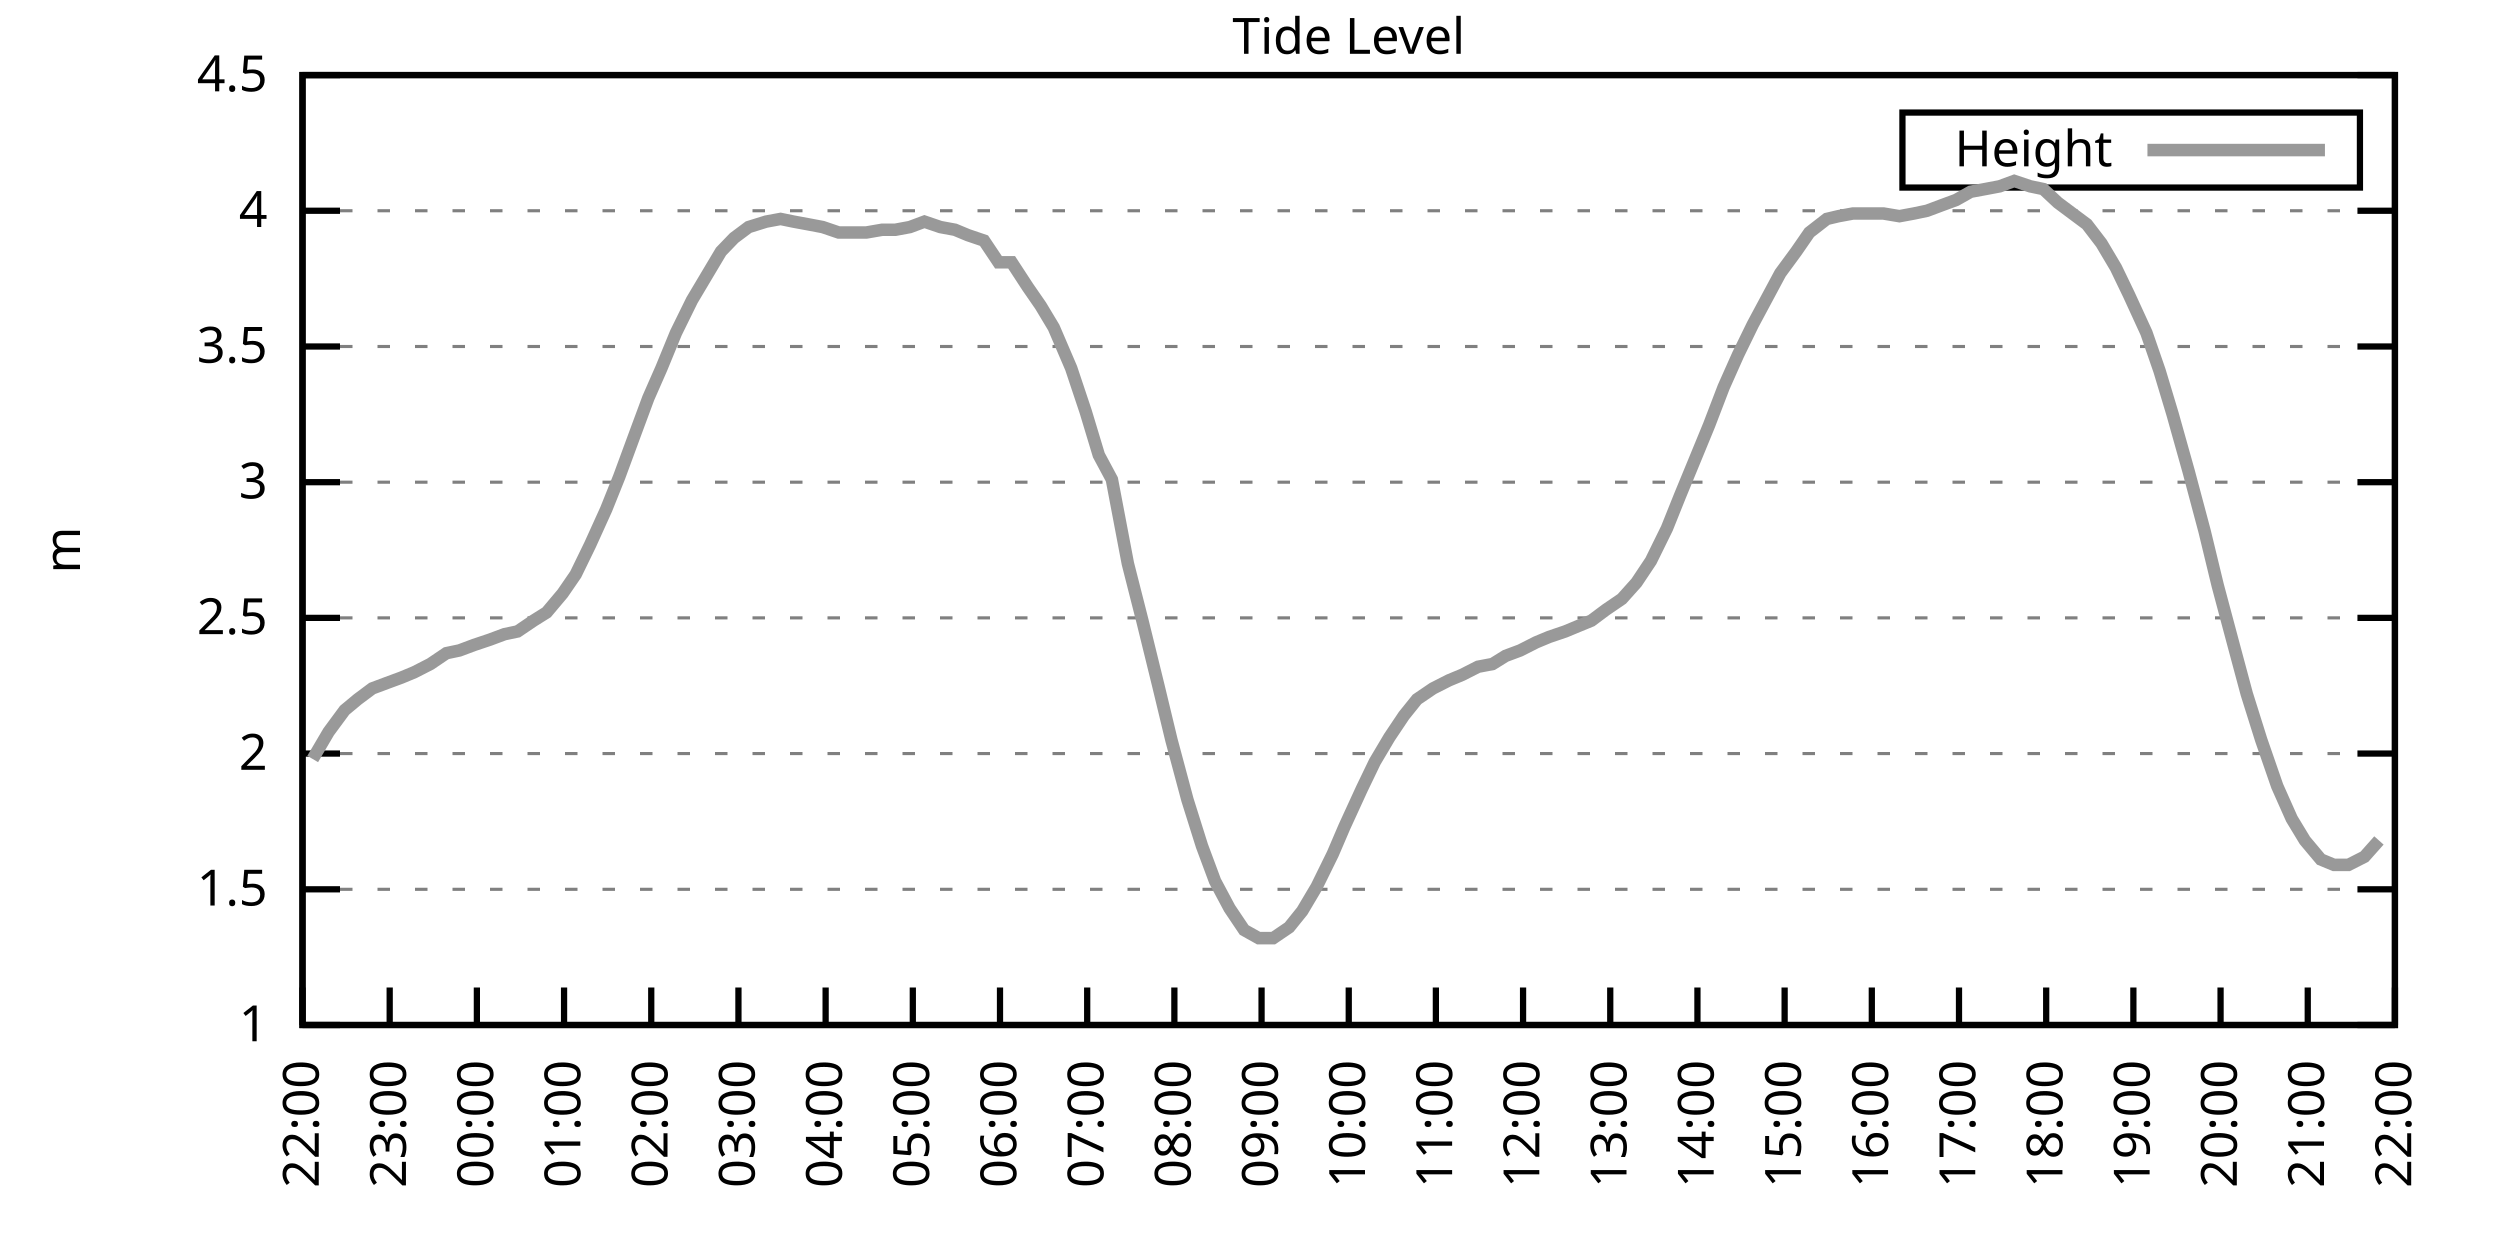
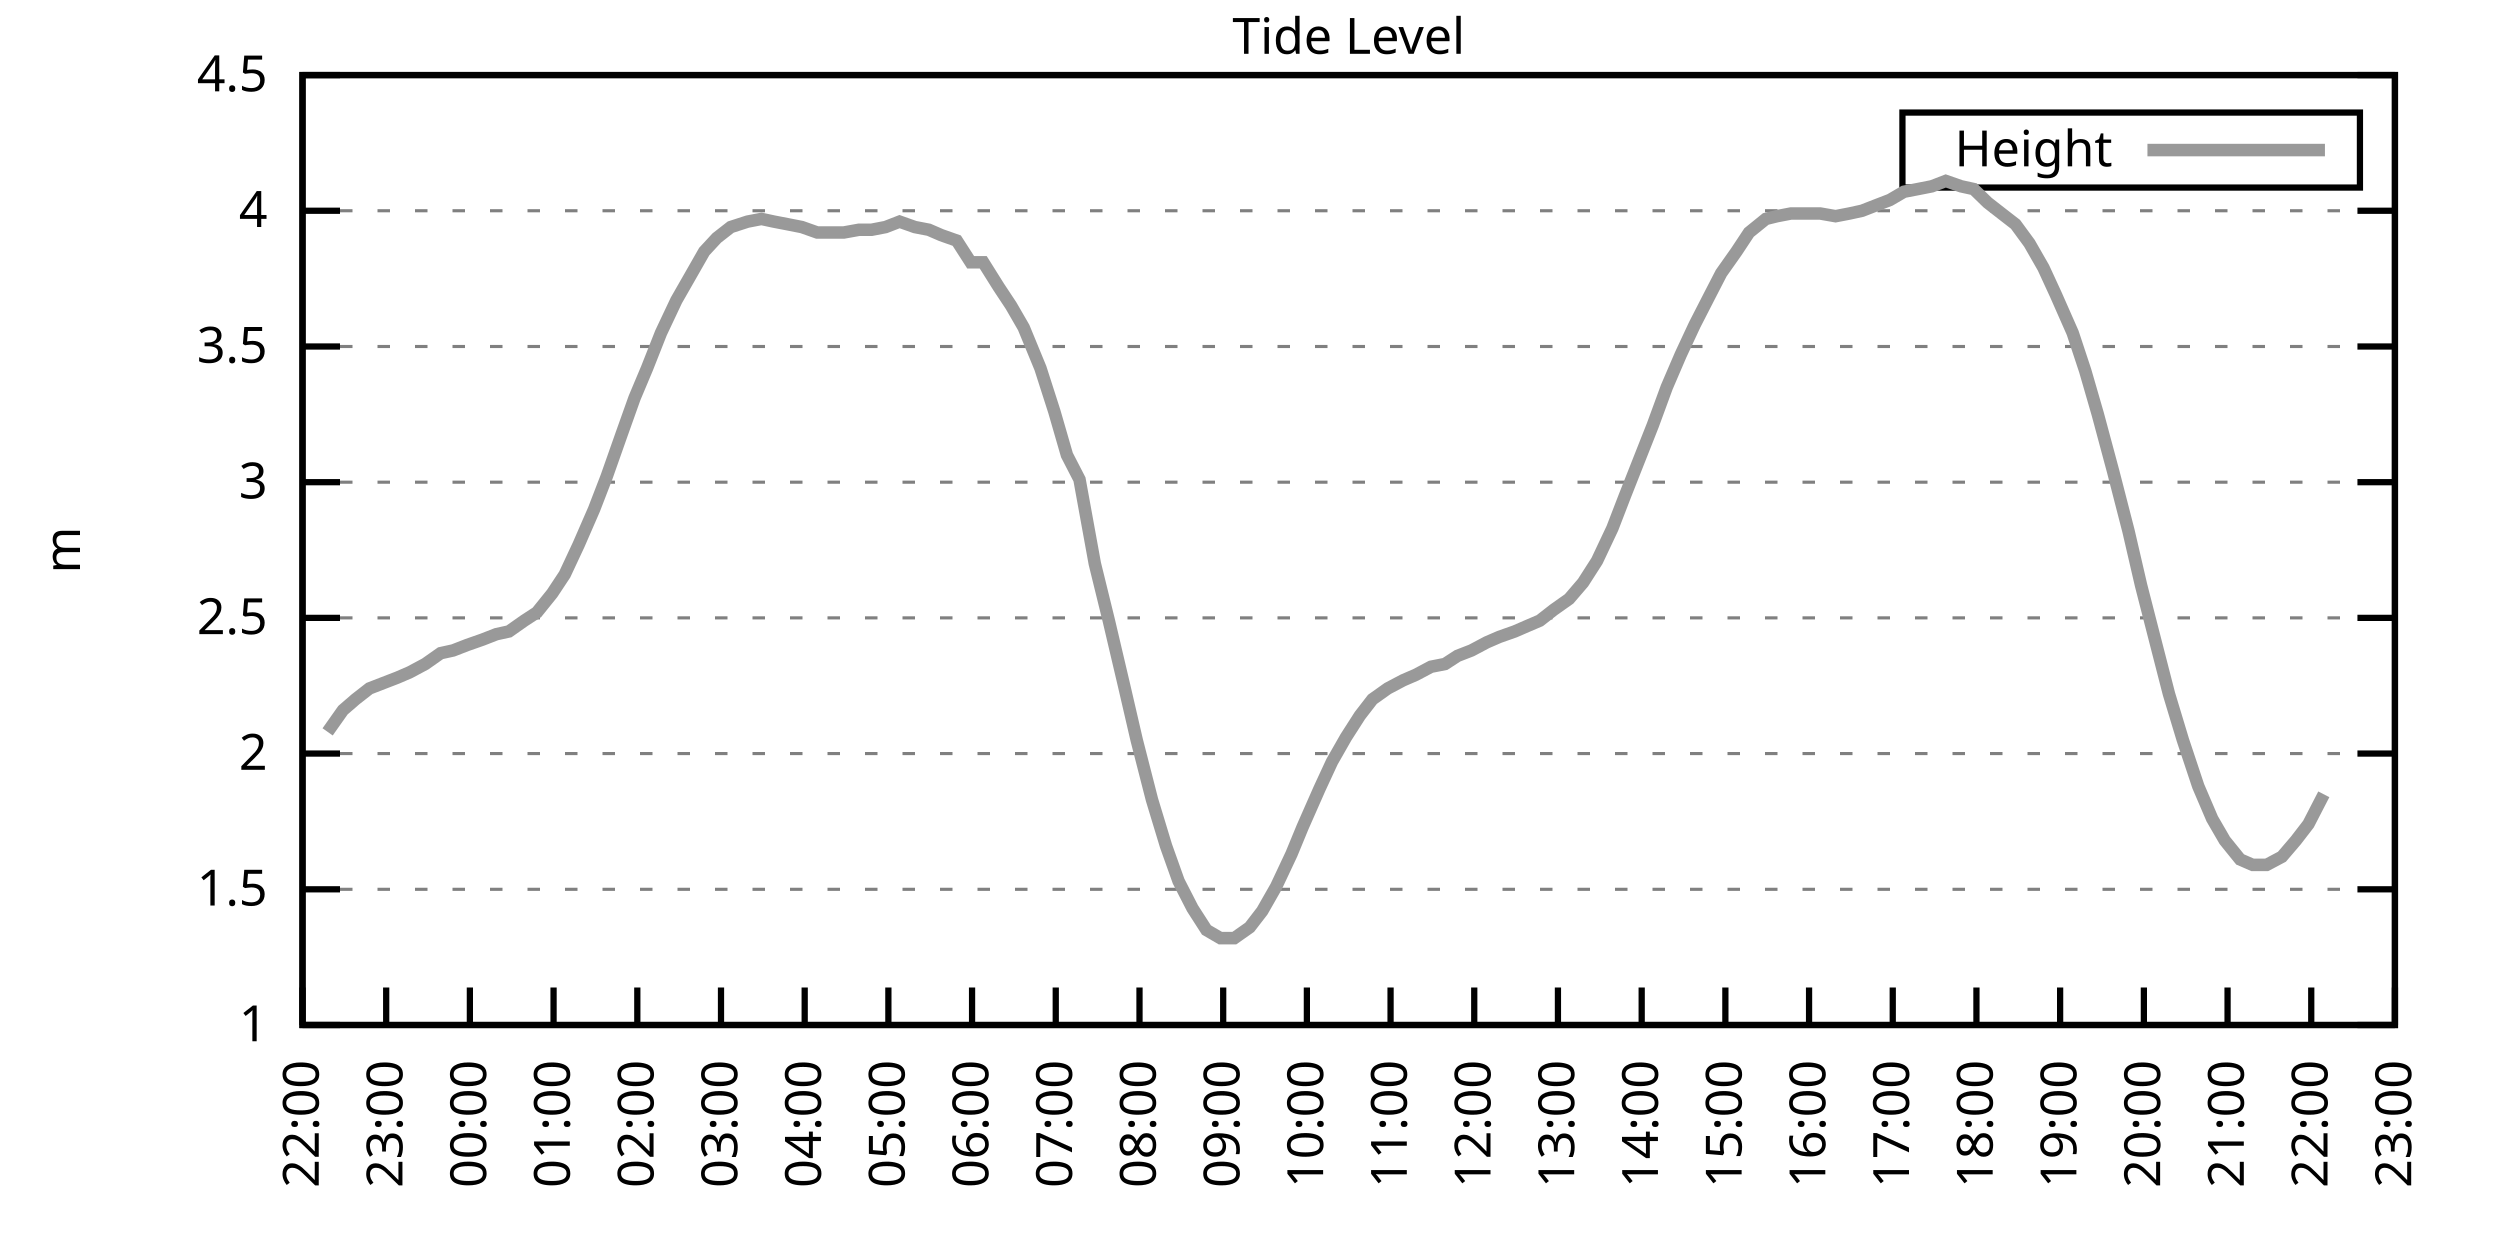
<svg xmlns="http://www.w3.org/2000/svg" xmlns:xlink="http://www.w3.org/1999/xlink" width="400" height="200" viewBox="0 0 400 200">
  <g id="gnuplot_canvas">
    <rect x="0" y="0" width="400" height="200" fill="none" />
    <defs>
      <circle id="gpDot" r="0.5" stroke-width="0.5" stroke="currentColor" />
      <path id="gpPt0" stroke-width="0.333" stroke="currentColor" d="M-1,0 h2 M0,-1 v2" />
      <path id="gpPt1" stroke-width="0.333" stroke="currentColor" d="M-1,-1 L1,1 M1,-1 L-1,1" />
      <path id="gpPt2" stroke-width="0.333" stroke="currentColor" d="M-1,0 L1,0 M0,-1 L0,1 M-1,-1 L1,1 M-1,1 L1,-1" />
      <rect id="gpPt3" stroke-width="0.333" stroke="currentColor" x="-1" y="-1" width="2" height="2" />
      <rect id="gpPt4" stroke-width="0.333" stroke="currentColor" fill="currentColor" x="-1" y="-1" width="2" height="2" />
      <circle id="gpPt5" stroke-width="0.333" stroke="currentColor" cx="0" cy="0" r="1" />
      <use xlink:href="#gpPt5" id="gpPt6" fill="currentColor" stroke="none" />
      <path id="gpPt7" stroke-width="0.333" stroke="currentColor" d="M0,-1.33 L-1.33,0.67 L1.33,0.67 z" />
      <use xlink:href="#gpPt7" id="gpPt8" fill="currentColor" stroke="none" />
      <use xlink:href="#gpPt7" id="gpPt9" stroke="currentColor" transform="rotate(180)" />
      <use xlink:href="#gpPt9" id="gpPt10" fill="currentColor" stroke="none" />
      <use xlink:href="#gpPt3" id="gpPt11" stroke="currentColor" transform="rotate(45)" />
      <use xlink:href="#gpPt11" id="gpPt12" fill="currentColor" stroke="none" />
      <path id="gpPt13" stroke-width="0.333" stroke="currentColor" d="M0,1.330 L1.265,0.411 L0.782,-1.067 L-0.782,-1.076 L-1.265,0.411 z" />
      <use xlink:href="#gpPt13" id="gpPt14" fill="currentColor" stroke="none" />
      <filter id="textbox" filterUnits="objectBoundingBox" x="0" y="0" height="1" width="1">
        <feFlood flood-color="white" flood-opacity="1" result="bgnd" />
        <feComposite in="SourceGraphic" in2="bgnd" operator="atop" />
      </filter>
      <filter id="greybox" filterUnits="objectBoundingBox" x="0" y="0" height="1" width="1">
        <feFlood flood-color="lightgrey" flood-opacity="1" result="grey" />
        <feComposite in="SourceGraphic" in2="grey" operator="atop" />
      </filter>
    </defs>
    <g fill="none" color="white" stroke="currentColor" stroke-width="1.00" stroke-linecap="butt" stroke-linejoin="miter">
</g>
    <g fill="none" color="black" stroke="currentColor" stroke-width="1.00" stroke-linecap="butt" stroke-linejoin="miter">
      <g stroke="none" shape-rendering="crispEdges">
        <polygon fill="rgb(255, 255, 255)" points="48.40,164.00 383.18,164.00 383.18,12.02 48.40,12.02 " />
      </g>
    </g>
    <g fill="none" color="black" stroke="currentColor" stroke-width="1.00" stroke-linecap="butt" stroke-linejoin="miter">
</g>
    <g fill="none" color="black" stroke="black" stroke-width="0.50" stroke-linecap="butt" stroke-linejoin="miter">
</g>
    <g fill="none" color="gray" stroke="currentColor" stroke-width="0.50" stroke-linecap="butt" stroke-linejoin="miter">
      <path stroke="gray" stroke-dasharray="2,4" class="gridline" d="M48.40,164.00 L383.19,164.00  " />
    </g>
    <g fill="none" color="gray" stroke="gray" stroke-width="1.00" stroke-linecap="butt" stroke-linejoin="miter">
</g>
    <g fill="none" color="black" stroke="currentColor" stroke-width="1.00" stroke-linecap="butt" stroke-linejoin="miter">
      <path stroke="black" d="M48.40,164.00 L54.40,164.00 M383.19,164.00 L377.19,164.00  " />
      <g transform="translate(42.80,166.60)" stroke="none" fill="black" font-family="Sans" font-size="8.00" text-anchor="end">
        <text>
          <tspan font-family="Sans"> 1</tspan>
        </text>
      </g>
    </g>
    <g fill="none" color="black" stroke="currentColor" stroke-width="1.00" stroke-linecap="butt" stroke-linejoin="miter">
</g>
    <g fill="none" color="black" stroke="black" stroke-width="0.50" stroke-linecap="butt" stroke-linejoin="miter">
</g>
    <g fill="none" color="gray" stroke="currentColor" stroke-width="0.50" stroke-linecap="butt" stroke-linejoin="miter">
      <path stroke="gray" stroke-dasharray="2,4" class="gridline" d="M48.40,142.29 L383.19,142.29  " />
    </g>
    <g fill="none" color="gray" stroke="gray" stroke-width="1.00" stroke-linecap="butt" stroke-linejoin="miter">
</g>
    <g fill="none" color="black" stroke="currentColor" stroke-width="1.00" stroke-linecap="butt" stroke-linejoin="miter">
      <path stroke="black" d="M48.40,142.29 L54.40,142.29 M383.19,142.29 L377.19,142.29  " />
      <g transform="translate(42.80,144.89)" stroke="none" fill="black" font-family="Sans" font-size="8.00" text-anchor="end">
        <text>
          <tspan font-family="Sans"> 1.5</tspan>
        </text>
      </g>
    </g>
    <g fill="none" color="black" stroke="currentColor" stroke-width="1.00" stroke-linecap="butt" stroke-linejoin="miter">
</g>
    <g fill="none" color="black" stroke="black" stroke-width="0.50" stroke-linecap="butt" stroke-linejoin="miter">
</g>
    <g fill="none" color="gray" stroke="currentColor" stroke-width="0.50" stroke-linecap="butt" stroke-linejoin="miter">
      <path stroke="gray" stroke-dasharray="2,4" class="gridline" d="M48.40,120.57 L383.19,120.57  " />
    </g>
    <g fill="none" color="gray" stroke="gray" stroke-width="1.00" stroke-linecap="butt" stroke-linejoin="miter">
</g>
    <g fill="none" color="black" stroke="currentColor" stroke-width="1.00" stroke-linecap="butt" stroke-linejoin="miter">
      <path stroke="black" d="M48.40,120.57 L54.40,120.57 M383.19,120.57 L377.19,120.57  " />
      <g transform="translate(42.80,123.17)" stroke="none" fill="black" font-family="Sans" font-size="8.00" text-anchor="end">
        <text>
          <tspan font-family="Sans"> 2</tspan>
        </text>
      </g>
    </g>
    <g fill="none" color="black" stroke="currentColor" stroke-width="1.00" stroke-linecap="butt" stroke-linejoin="miter">
</g>
    <g fill="none" color="black" stroke="black" stroke-width="0.50" stroke-linecap="butt" stroke-linejoin="miter">
</g>
    <g fill="none" color="gray" stroke="currentColor" stroke-width="0.50" stroke-linecap="butt" stroke-linejoin="miter">
      <path stroke="gray" stroke-dasharray="2,4" class="gridline" d="M48.40,98.86 L383.19,98.86  " />
    </g>
    <g fill="none" color="gray" stroke="gray" stroke-width="1.00" stroke-linecap="butt" stroke-linejoin="miter">
</g>
    <g fill="none" color="black" stroke="currentColor" stroke-width="1.00" stroke-linecap="butt" stroke-linejoin="miter">
      <path stroke="black" d="M48.40,98.86 L54.40,98.86 M383.19,98.86 L377.19,98.86  " />
      <g transform="translate(42.80,101.46)" stroke="none" fill="black" font-family="Sans" font-size="8.00" text-anchor="end">
        <text>
          <tspan font-family="Sans"> 2.5</tspan>
        </text>
      </g>
    </g>
    <g fill="none" color="black" stroke="currentColor" stroke-width="1.00" stroke-linecap="butt" stroke-linejoin="miter">
</g>
    <g fill="none" color="black" stroke="black" stroke-width="0.50" stroke-linecap="butt" stroke-linejoin="miter">
</g>
    <g fill="none" color="gray" stroke="currentColor" stroke-width="0.50" stroke-linecap="butt" stroke-linejoin="miter">
      <path stroke="gray" stroke-dasharray="2,4" class="gridline" d="M48.40,77.15 L383.19,77.15  " />
    </g>
    <g fill="none" color="gray" stroke="gray" stroke-width="1.00" stroke-linecap="butt" stroke-linejoin="miter">
</g>
    <g fill="none" color="black" stroke="currentColor" stroke-width="1.00" stroke-linecap="butt" stroke-linejoin="miter">
      <path stroke="black" d="M48.40,77.15 L54.40,77.15 M383.19,77.15 L377.19,77.15  " />
      <g transform="translate(42.80,79.75)" stroke="none" fill="black" font-family="Sans" font-size="8.00" text-anchor="end">
        <text>
          <tspan font-family="Sans"> 3</tspan>
        </text>
      </g>
    </g>
    <g fill="none" color="black" stroke="currentColor" stroke-width="1.00" stroke-linecap="butt" stroke-linejoin="miter">
</g>
    <g fill="none" color="black" stroke="black" stroke-width="0.50" stroke-linecap="butt" stroke-linejoin="miter">
</g>
    <g fill="none" color="gray" stroke="currentColor" stroke-width="0.50" stroke-linecap="butt" stroke-linejoin="miter">
      <path stroke="gray" stroke-dasharray="2,4" class="gridline" d="M48.40,55.44 L383.19,55.44  " />
    </g>
    <g fill="none" color="gray" stroke="gray" stroke-width="1.00" stroke-linecap="butt" stroke-linejoin="miter">
</g>
    <g fill="none" color="black" stroke="currentColor" stroke-width="1.00" stroke-linecap="butt" stroke-linejoin="miter">
      <path stroke="black" d="M48.40,55.44 L54.40,55.44 M383.19,55.44 L377.19,55.44  " />
      <g transform="translate(42.80,58.04)" stroke="none" fill="black" font-family="Sans" font-size="8.00" text-anchor="end">
        <text>
          <tspan font-family="Sans"> 3.5</tspan>
        </text>
      </g>
    </g>
    <g fill="none" color="black" stroke="currentColor" stroke-width="1.00" stroke-linecap="butt" stroke-linejoin="miter">
</g>
    <g fill="none" color="black" stroke="black" stroke-width="0.50" stroke-linecap="butt" stroke-linejoin="miter">
</g>
    <g fill="none" color="gray" stroke="currentColor" stroke-width="0.50" stroke-linecap="butt" stroke-linejoin="miter">
      <path stroke="gray" stroke-dasharray="2,4" class="gridline" d="M48.40,33.72 L383.19,33.72  " />
    </g>
    <g fill="none" color="gray" stroke="gray" stroke-width="1.00" stroke-linecap="butt" stroke-linejoin="miter">
</g>
    <g fill="none" color="black" stroke="currentColor" stroke-width="1.00" stroke-linecap="butt" stroke-linejoin="miter">
      <path stroke="black" d="M48.40,33.72 L54.40,33.72 M383.19,33.72 L377.19,33.72  " />
      <g transform="translate(42.80,36.32)" stroke="none" fill="black" font-family="Sans" font-size="8.00" text-anchor="end">
        <text>
          <tspan font-family="Sans"> 4</tspan>
        </text>
      </g>
    </g>
    <g fill="none" color="black" stroke="currentColor" stroke-width="1.00" stroke-linecap="butt" stroke-linejoin="miter">
</g>
    <g fill="none" color="black" stroke="black" stroke-width="0.50" stroke-linecap="butt" stroke-linejoin="miter">
</g>
    <g fill="none" color="gray" stroke="currentColor" stroke-width="0.50" stroke-linecap="butt" stroke-linejoin="miter">
      <path stroke="gray" stroke-dasharray="2,4" class="gridline" d="M48.40,12.01 L383.19,12.01  " />
    </g>
    <g fill="none" color="gray" stroke="gray" stroke-width="1.00" stroke-linecap="butt" stroke-linejoin="miter">
</g>
    <g fill="none" color="black" stroke="currentColor" stroke-width="1.00" stroke-linecap="butt" stroke-linejoin="miter">
      <path stroke="black" d="M48.40,12.01 L54.40,12.01 M383.19,12.01 L377.19,12.01  " />
      <g transform="translate(42.80,14.61)" stroke="none" fill="black" font-family="Sans" font-size="8.00" text-anchor="end">
        <text>
          <tspan font-family="Sans"> 4.5</tspan>
        </text>
      </g>
    </g>
    <g fill="none" color="black" stroke="currentColor" stroke-width="1.00" stroke-linecap="butt" stroke-linejoin="miter">
      <path stroke="black" d="M48.40,164.00 L48.40,158.00  " />
      <g transform="translate(51.00,169.60) rotate(270.00)" stroke="none" fill="black" font-family="Sans" font-size="8.00" text-anchor="end">
        <text>
          <tspan font-family="Sans">22:00</tspan>
        </text>
      </g>
    </g>
    <g fill="none" color="black" stroke="currentColor" stroke-width="1.00" stroke-linecap="butt" stroke-linejoin="miter">
-       <path stroke="black" d="M62.35,164.00 L62.35,158.00  " />
-       <g transform="translate(64.95,169.60) rotate(270.00)" stroke="none" fill="black" font-family="Sans" font-size="8.00" text-anchor="end">
+       <path stroke="black" d="M61.79,164.00 L61.79,158.00  " />
+       <g transform="translate(64.39,169.60) rotate(270.00)" stroke="none" fill="black" font-family="Sans" font-size="8.00" text-anchor="end">
        <text>
          <tspan font-family="Sans">23:00</tspan>
        </text>
      </g>
    </g>
    <g fill="none" color="black" stroke="currentColor" stroke-width="1.00" stroke-linecap="butt" stroke-linejoin="miter">
-       <path stroke="black" d="M76.30,164.00 L76.30,158.00  " />
-       <g transform="translate(78.90,169.60) rotate(270.00)" stroke="none" fill="black" font-family="Sans" font-size="8.00" text-anchor="end">
+       <path stroke="black" d="M75.18,164.00 L75.18,158.00  " />
+       <g transform="translate(77.78,169.60) rotate(270.00)" stroke="none" fill="black" font-family="Sans" font-size="8.00" text-anchor="end">
        <text>
          <tspan font-family="Sans">00:00</tspan>
        </text>
      </g>
    </g>
    <g fill="none" color="black" stroke="currentColor" stroke-width="1.00" stroke-linecap="butt" stroke-linejoin="miter">
-       <path stroke="black" d="M90.25,164.00 L90.25,158.00  " />
-       <g transform="translate(92.85,169.60) rotate(270.00)" stroke="none" fill="black" font-family="Sans" font-size="8.00" text-anchor="end">
+       <path stroke="black" d="M88.57,164.00 L88.57,158.00  " />
+       <g transform="translate(91.17,169.60) rotate(270.00)" stroke="none" fill="black" font-family="Sans" font-size="8.00" text-anchor="end">
        <text>
          <tspan font-family="Sans">01:00</tspan>
        </text>
      </g>
    </g>
    <g fill="none" color="black" stroke="currentColor" stroke-width="1.00" stroke-linecap="butt" stroke-linejoin="miter">
-       <path stroke="black" d="M104.20,164.00 L104.20,158.00  " />
-       <g transform="translate(106.80,169.60) rotate(270.00)" stroke="none" fill="black" font-family="Sans" font-size="8.00" text-anchor="end">
+       <path stroke="black" d="M101.97,164.00 L101.97,158.00  " />
+       <g transform="translate(104.57,169.60) rotate(270.00)" stroke="none" fill="black" font-family="Sans" font-size="8.00" text-anchor="end">
        <text>
          <tspan font-family="Sans">02:00</tspan>
        </text>
      </g>
    </g>
    <g fill="none" color="black" stroke="currentColor" stroke-width="1.00" stroke-linecap="butt" stroke-linejoin="miter">
-       <path stroke="black" d="M118.15,164.00 L118.15,158.00  " />
-       <g transform="translate(120.75,169.60) rotate(270.00)" stroke="none" fill="black" font-family="Sans" font-size="8.00" text-anchor="end">
+       <path stroke="black" d="M115.36,164.00 L115.36,158.00  " />
+       <g transform="translate(117.96,169.60) rotate(270.00)" stroke="none" fill="black" font-family="Sans" font-size="8.00" text-anchor="end">
        <text>
          <tspan font-family="Sans">03:00</tspan>
        </text>
      </g>
    </g>
    <g fill="none" color="black" stroke="currentColor" stroke-width="1.00" stroke-linecap="butt" stroke-linejoin="miter">
-       <path stroke="black" d="M132.10,164.00 L132.10,158.00  " />
-       <g transform="translate(134.70,169.60) rotate(270.00)" stroke="none" fill="black" font-family="Sans" font-size="8.00" text-anchor="end">
+       <path stroke="black" d="M128.75,164.00 L128.75,158.00  " />
+       <g transform="translate(131.35,169.60) rotate(270.00)" stroke="none" fill="black" font-family="Sans" font-size="8.00" text-anchor="end">
        <text>
          <tspan font-family="Sans">04:00</tspan>
        </text>
      </g>
    </g>
    <g fill="none" color="black" stroke="currentColor" stroke-width="1.00" stroke-linecap="butt" stroke-linejoin="miter">
-       <path stroke="black" d="M146.05,164.00 L146.05,158.00  " />
-       <g transform="translate(148.65,169.60) rotate(270.00)" stroke="none" fill="black" font-family="Sans" font-size="8.00" text-anchor="end">
+       <path stroke="black" d="M142.14,164.00 L142.14,158.00  " />
+       <g transform="translate(144.74,169.60) rotate(270.00)" stroke="none" fill="black" font-family="Sans" font-size="8.00" text-anchor="end">
        <text>
          <tspan font-family="Sans">05:00</tspan>
        </text>
      </g>
    </g>
    <g fill="none" color="black" stroke="currentColor" stroke-width="1.00" stroke-linecap="butt" stroke-linejoin="miter">
-       <path stroke="black" d="M160.00,164.00 L160.00,158.00  " />
-       <g transform="translate(162.60,169.60) rotate(270.00)" stroke="none" fill="black" font-family="Sans" font-size="8.00" text-anchor="end">
+       <path stroke="black" d="M155.53,164.00 L155.53,158.00  " />
+       <g transform="translate(158.13,169.60) rotate(270.00)" stroke="none" fill="black" font-family="Sans" font-size="8.00" text-anchor="end">
        <text>
          <tspan font-family="Sans">06:00</tspan>
        </text>
      </g>
    </g>
    <g fill="none" color="black" stroke="currentColor" stroke-width="1.00" stroke-linecap="butt" stroke-linejoin="miter">
-       <path stroke="black" d="M173.95,164.00 L173.95,158.00  " />
-       <g transform="translate(176.55,169.60) rotate(270.00)" stroke="none" fill="black" font-family="Sans" font-size="8.00" text-anchor="end">
+       <path stroke="black" d="M168.92,164.00 L168.92,158.00  " />
+       <g transform="translate(171.52,169.60) rotate(270.00)" stroke="none" fill="black" font-family="Sans" font-size="8.00" text-anchor="end">
        <text>
          <tspan font-family="Sans">07:00</tspan>
        </text>
      </g>
    </g>
    <g fill="none" color="black" stroke="currentColor" stroke-width="1.00" stroke-linecap="butt" stroke-linejoin="miter">
-       <path stroke="black" d="M187.90,164.00 L187.90,158.00  " />
-       <g transform="translate(190.50,169.60) rotate(270.00)" stroke="none" fill="black" font-family="Sans" font-size="8.00" text-anchor="end">
+       <path stroke="black" d="M182.32,164.00 L182.32,158.00  " />
+       <g transform="translate(184.92,169.60) rotate(270.00)" stroke="none" fill="black" font-family="Sans" font-size="8.00" text-anchor="end">
        <text>
          <tspan font-family="Sans">08:00</tspan>
        </text>
      </g>
    </g>
    <g fill="none" color="black" stroke="currentColor" stroke-width="1.00" stroke-linecap="butt" stroke-linejoin="miter">
-       <path stroke="black" d="M201.85,164.00 L201.85,158.00  " />
-       <g transform="translate(204.45,169.60) rotate(270.00)" stroke="none" fill="black" font-family="Sans" font-size="8.00" text-anchor="end">
+       <path stroke="black" d="M195.71,164.00 L195.71,158.00  " />
+       <g transform="translate(198.31,169.60) rotate(270.00)" stroke="none" fill="black" font-family="Sans" font-size="8.00" text-anchor="end">
        <text>
          <tspan font-family="Sans">09:00</tspan>
        </text>
      </g>
    </g>
    <g fill="none" color="black" stroke="currentColor" stroke-width="1.00" stroke-linecap="butt" stroke-linejoin="miter">
-       <path stroke="black" d="M215.80,164.00 L215.80,158.00  " />
-       <g transform="translate(218.40,169.60) rotate(270.00)" stroke="none" fill="black" font-family="Sans" font-size="8.00" text-anchor="end">
+       <path stroke="black" d="M209.10,164.00 L209.10,158.00  " />
+       <g transform="translate(211.70,169.60) rotate(270.00)" stroke="none" fill="black" font-family="Sans" font-size="8.00" text-anchor="end">
        <text>
          <tspan font-family="Sans">10:00</tspan>
        </text>
      </g>
    </g>
    <g fill="none" color="black" stroke="currentColor" stroke-width="1.00" stroke-linecap="butt" stroke-linejoin="miter">
-       <path stroke="black" d="M229.74,164.00 L229.74,158.00  " />
-       <g transform="translate(232.34,169.60) rotate(270.00)" stroke="none" fill="black" font-family="Sans" font-size="8.00" text-anchor="end">
+       <path stroke="black" d="M222.49,164.00 L222.49,158.00  " />
+       <g transform="translate(225.09,169.60) rotate(270.00)" stroke="none" fill="black" font-family="Sans" font-size="8.00" text-anchor="end">
        <text>
          <tspan font-family="Sans">11:00</tspan>
        </text>
      </g>
    </g>
    <g fill="none" color="black" stroke="currentColor" stroke-width="1.00" stroke-linecap="butt" stroke-linejoin="miter">
-       <path stroke="black" d="M243.69,164.00 L243.69,158.00  " />
-       <g transform="translate(246.29,169.60) rotate(270.00)" stroke="none" fill="black" font-family="Sans" font-size="8.00" text-anchor="end">
+       <path stroke="black" d="M235.88,164.00 L235.88,158.00  " />
+       <g transform="translate(238.48,169.60) rotate(270.00)" stroke="none" fill="black" font-family="Sans" font-size="8.00" text-anchor="end">
        <text>
          <tspan font-family="Sans">12:00</tspan>
        </text>
      </g>
    </g>
    <g fill="none" color="black" stroke="currentColor" stroke-width="1.00" stroke-linecap="butt" stroke-linejoin="miter">
-       <path stroke="black" d="M257.64,164.00 L257.64,158.00  " />
-       <g transform="translate(260.24,169.60) rotate(270.00)" stroke="none" fill="black" font-family="Sans" font-size="8.00" text-anchor="end">
+       <path stroke="black" d="M249.27,164.00 L249.27,158.00  " />
+       <g transform="translate(251.87,169.60) rotate(270.00)" stroke="none" fill="black" font-family="Sans" font-size="8.00" text-anchor="end">
        <text>
          <tspan font-family="Sans">13:00</tspan>
        </text>
      </g>
    </g>
    <g fill="none" color="black" stroke="currentColor" stroke-width="1.00" stroke-linecap="butt" stroke-linejoin="miter">
-       <path stroke="black" d="M271.59,164.00 L271.59,158.00  " />
-       <g transform="translate(274.19,169.60) rotate(270.00)" stroke="none" fill="black" font-family="Sans" font-size="8.00" text-anchor="end">
+       <path stroke="black" d="M262.67,164.00 L262.67,158.00  " />
+       <g transform="translate(265.27,169.60) rotate(270.00)" stroke="none" fill="black" font-family="Sans" font-size="8.00" text-anchor="end">
        <text>
          <tspan font-family="Sans">14:00</tspan>
        </text>
      </g>
    </g>
    <g fill="none" color="black" stroke="currentColor" stroke-width="1.00" stroke-linecap="butt" stroke-linejoin="miter">
-       <path stroke="black" d="M285.54,164.00 L285.54,158.00  " />
-       <g transform="translate(288.14,169.60) rotate(270.00)" stroke="none" fill="black" font-family="Sans" font-size="8.00" text-anchor="end">
+       <path stroke="black" d="M276.06,164.00 L276.06,158.00  " />
+       <g transform="translate(278.66,169.60) rotate(270.00)" stroke="none" fill="black" font-family="Sans" font-size="8.00" text-anchor="end">
        <text>
          <tspan font-family="Sans">15:00</tspan>
        </text>
      </g>
    </g>
    <g fill="none" color="black" stroke="currentColor" stroke-width="1.00" stroke-linecap="butt" stroke-linejoin="miter">
-       <path stroke="black" d="M299.49,164.00 L299.49,158.00  " />
-       <g transform="translate(302.09,169.60) rotate(270.00)" stroke="none" fill="black" font-family="Sans" font-size="8.00" text-anchor="end">
+       <path stroke="black" d="M289.45,164.00 L289.45,158.00  " />
+       <g transform="translate(292.05,169.60) rotate(270.00)" stroke="none" fill="black" font-family="Sans" font-size="8.00" text-anchor="end">
        <text>
          <tspan font-family="Sans">16:00</tspan>
        </text>
      </g>
    </g>
    <g fill="none" color="black" stroke="currentColor" stroke-width="1.00" stroke-linecap="butt" stroke-linejoin="miter">
-       <path stroke="black" d="M313.44,164.00 L313.44,158.00  " />
-       <g transform="translate(316.04,169.60) rotate(270.00)" stroke="none" fill="black" font-family="Sans" font-size="8.00" text-anchor="end">
+       <path stroke="black" d="M302.84,164.00 L302.84,158.00  " />
+       <g transform="translate(305.44,169.60) rotate(270.00)" stroke="none" fill="black" font-family="Sans" font-size="8.00" text-anchor="end">
        <text>
          <tspan font-family="Sans">17:00</tspan>
        </text>
      </g>
    </g>
    <g fill="none" color="black" stroke="currentColor" stroke-width="1.00" stroke-linecap="butt" stroke-linejoin="miter">
-       <path stroke="black" d="M327.39,164.00 L327.39,158.00  " />
-       <g transform="translate(329.99,169.60) rotate(270.00)" stroke="none" fill="black" font-family="Sans" font-size="8.00" text-anchor="end">
+       <path stroke="black" d="M316.23,164.00 L316.23,158.00  " />
+       <g transform="translate(318.83,169.60) rotate(270.00)" stroke="none" fill="black" font-family="Sans" font-size="8.00" text-anchor="end">
        <text>
          <tspan font-family="Sans">18:00</tspan>
        </text>
      </g>
    </g>
    <g fill="none" color="black" stroke="currentColor" stroke-width="1.00" stroke-linecap="butt" stroke-linejoin="miter">
-       <path stroke="black" d="M341.34,164.00 L341.34,158.00  " />
-       <g transform="translate(343.94,169.60) rotate(270.00)" stroke="none" fill="black" font-family="Sans" font-size="8.00" text-anchor="end">
+       <path stroke="black" d="M329.62,164.00 L329.62,158.00  " />
+       <g transform="translate(332.22,169.60) rotate(270.00)" stroke="none" fill="black" font-family="Sans" font-size="8.00" text-anchor="end">
        <text>
          <tspan font-family="Sans">19:00</tspan>
        </text>
      </g>
    </g>
    <g fill="none" color="black" stroke="currentColor" stroke-width="1.00" stroke-linecap="butt" stroke-linejoin="miter">
-       <path stroke="black" d="M355.29,164.00 L355.29,158.00  " />
-       <g transform="translate(357.89,169.60) rotate(270.00)" stroke="none" fill="black" font-family="Sans" font-size="8.00" text-anchor="end">
+       <path stroke="black" d="M343.02,164.00 L343.02,158.00  " />
+       <g transform="translate(345.62,169.60) rotate(270.00)" stroke="none" fill="black" font-family="Sans" font-size="8.00" text-anchor="end">
        <text>
          <tspan font-family="Sans">20:00</tspan>
        </text>
      </g>
    </g>
    <g fill="none" color="black" stroke="currentColor" stroke-width="1.00" stroke-linecap="butt" stroke-linejoin="miter">
-       <path stroke="black" d="M369.24,164.00 L369.24,158.00  " />
-       <g transform="translate(371.84,169.60) rotate(270.00)" stroke="none" fill="black" font-family="Sans" font-size="8.00" text-anchor="end">
+       <path stroke="black" d="M356.41,164.00 L356.41,158.00  " />
+       <g transform="translate(359.01,169.60) rotate(270.00)" stroke="none" fill="black" font-family="Sans" font-size="8.00" text-anchor="end">
        <text>
          <tspan font-family="Sans">21:00</tspan>
+         </text>
+       </g>
+     </g>
+     <g fill="none" color="black" stroke="currentColor" stroke-width="1.00" stroke-linecap="butt" stroke-linejoin="miter">
+       <path stroke="black" d="M369.80,164.00 L369.80,158.00  " />
+       <g transform="translate(372.40,169.60) rotate(270.00)" stroke="none" fill="black" font-family="Sans" font-size="8.00" text-anchor="end">
+         <text>
+           <tspan font-family="Sans">22:00</tspan>
        </text>
      </g>
    </g>
    <g fill="none" color="black" stroke="currentColor" stroke-width="1.00" stroke-linecap="butt" stroke-linejoin="miter">
      <path stroke="black" d="M383.19,164.00 L383.19,158.00  " />
      <g transform="translate(385.79,169.60) rotate(270.00)" stroke="none" fill="black" font-family="Sans" font-size="8.00" text-anchor="end">
        <text>
-           <tspan font-family="Sans">22:00</tspan>
+           <tspan font-family="Sans">23:00</tspan>
        </text>
      </g>
    </g>
    <g fill="none" color="black" stroke="currentColor" stroke-width="1.00" stroke-linecap="butt" stroke-linejoin="miter">
</g>
    <g fill="none" color="black" stroke="currentColor" stroke-width="1.00" stroke-linecap="butt" stroke-linejoin="miter">
      <path stroke="black" d="M48.40,12.01 L48.40,164.00 L383.19,164.00 L383.19,12.01 L48.40,12.01 Z  " />
    </g>
    <g fill="none" color="black" stroke="currentColor" stroke-width="1.00" stroke-linecap="butt" stroke-linejoin="miter">
</g>
    <g fill="none" color="black" stroke="currentColor" stroke-width="1.00" stroke-linecap="butt" stroke-linejoin="miter">
      <path stroke="black" d="M304.39,30.01 L304.39,18.01 L377.59,18.01 L377.59,30.01 L304.39,30.01 Z  " />
    </g>
    <g id="Tide_level_plot_1">
      <g fill="none" color="white" stroke="black" stroke-width="2.00" stroke-linecap="butt" stroke-linejoin="miter">
</g>
      <g fill="none" color="black" stroke="currentColor" stroke-width="2.00" stroke-linecap="butt" stroke-linejoin="miter">
        <g transform="translate(337.99,26.61)" stroke="none" fill="black" font-family="Sans" font-size="8.00" text-anchor="end">
          <text>
            <tspan font-family="Sans">Height</tspan>
          </text>
        </g>
      </g>
      <g fill="none" color="black" stroke="currentColor" stroke-width="2.00" stroke-linecap="butt" stroke-linejoin="miter">
-         <path stroke="rgb(153, 153, 153)" d="M343.59,24.01 L371.99,24.01 M50.03,121.44 L52.58,117.10 L55.14,113.63 L57.23,111.89 L59.56,110.15 L61.88,109.28   L64.21,108.42 L66.30,107.55 L68.86,106.24 L71.42,104.51 L73.51,104.07 L75.83,103.20 L78.39,102.34 L80.72,101.47   L82.81,101.03 L85.37,99.30 L87.46,97.99 L90.02,94.95 L92.11,91.91 L94.43,87.14 L96.99,81.49 L99.08,76.28   L101.64,69.33 L103.73,63.69 L105.83,58.91 L108.15,53.26 L110.71,48.05 L113.03,44.15 L115.36,40.24 L117.45,38.07   L119.78,36.33 L122.57,35.46 L124.89,35.03 L126.98,35.46 L129.31,35.89 L131.63,36.33 L134.19,37.20 L136.28,37.20   L138.61,37.20 L141.16,36.76 L143.26,36.76 L145.58,36.33 L147.91,35.46 L150.46,36.33 L152.79,36.76 L154.88,37.63   L157.44,38.50 L159.76,41.97 L161.86,41.97 L164.41,45.88 L166.51,48.92 L168.60,52.40 L171.39,58.91 L173.71,65.86   L175.81,72.81 L177.90,76.71 L180.46,90.18 L182.78,99.30 L185.34,109.72 L187.43,118.40 L189.99,127.96 L192.31,135.34   L194.41,140.98 L196.73,145.33 L199.06,148.80 L201.38,150.10 L203.71,150.10 L206.26,148.37 L208.36,145.76 L210.68,141.85   L213.24,136.64 L215.10,132.30 L217.89,126.22 L219.98,121.88 L222.30,117.97 L224.63,114.49 L226.72,111.89 L229.28,110.15   L231.84,108.85 L233.93,107.98 L236.49,106.68 L238.81,106.24 L240.90,104.94 L243.23,104.07 L245.79,102.77 L247.88,101.90   L250.44,101.03 L252.53,100.16 L254.62,99.30 L256.95,97.56 L259.50,95.82 L261.83,93.22 L264.15,89.74 L266.71,84.53   L268.80,79.32 L271.13,73.67 L273.45,68.03 L275.78,61.95 L278.10,56.74 L280.43,51.96 L282.99,47.18 L284.85,43.71   L287.40,40.24 L289.50,37.20 L292.29,35.03 L294.15,34.59 L296.47,34.16 L298.80,34.16 L301.35,34.16 L303.91,34.59   L306.23,34.16 L308.33,33.72 L310.65,32.85 L312.98,31.99 L315.30,30.68 L317.63,30.25 L319.95,29.81 L322.28,28.95   L324.83,29.81 L326.93,30.25 L329.25,32.42 L331.58,34.16 L333.90,35.89 L336.23,38.93 L338.55,42.84 L340.64,47.18   L343.43,53.26 L345.53,59.34 L347.62,66.29 L350.18,75.41 L352.73,84.97 L354.83,93.65 L357.38,103.20 L359.48,111.02   L361.80,118.40 L364.36,125.79 L366.68,131.00 L368.78,134.47 L371.33,137.51 L373.43,138.38 L375.75,138.38 L378.31,137.08   L380.63,134.47  " />
+         <path stroke="rgb(153, 153, 153)" d="M343.59,24.01 L371.99,24.01 M52.42,117.10 L54.87,113.63 L56.88,111.89 L59.11,110.15 L61.35,109.28 L63.58,108.42   L65.59,107.55 L68.04,106.24 L70.50,104.51 L72.50,104.07 L74.74,103.20 L77.19,102.34 L79.42,101.47 L81.43,101.03   L83.89,99.30 L85.90,97.99 L88.35,94.95 L90.36,91.91 L92.59,87.14 L95.05,81.49 L97.06,76.28 L99.51,69.33   L101.52,63.69 L103.53,58.91 L105.76,53.26 L108.22,48.05 L110.45,44.15 L112.68,40.24 L114.69,38.07 L116.92,36.33   L119.60,35.46 L121.83,35.03 L123.84,35.46 L126.07,35.89 L128.30,36.33 L130.76,37.20 L132.77,37.20 L135.00,37.20   L137.45,36.76 L139.46,36.76 L141.69,36.33 L143.93,35.46 L146.38,36.33 L148.61,36.76 L150.62,37.63 L153.08,38.50   L155.31,41.97 L157.32,41.97 L159.77,45.88 L161.78,48.92 L163.79,52.40 L166.47,58.91 L168.70,65.86 L170.71,72.81   L172.72,76.71 L175.17,90.18 L177.41,99.30 L179.86,109.72 L181.87,118.40 L184.32,127.96 L186.56,135.34 L188.57,140.98   L190.80,145.33 L193.03,148.80 L195.26,150.10 L197.49,150.10 L199.95,148.37 L201.96,145.76 L204.19,141.85 L206.64,136.64   L208.43,132.30 L211.11,126.22 L213.12,121.88 L215.35,117.97 L217.58,114.49 L219.59,111.89 L222.04,110.15 L224.50,108.85   L226.51,107.98 L228.96,106.68 L231.20,106.24 L233.20,104.94 L235.44,104.07 L237.89,102.77 L239.90,101.90 L242.36,101.03   L244.36,100.16 L246.37,99.30 L248.60,97.56 L251.06,95.82 L253.29,93.22 L255.52,89.74 L257.98,84.53 L259.99,79.32   L262.22,73.67 L264.45,68.03 L266.68,61.95 L268.92,56.74 L271.15,51.96 L273.60,47.18 L275.39,43.71 L277.84,40.24   L279.85,37.20 L282.53,35.03 L284.32,34.59 L286.55,34.16 L288.78,34.16 L291.23,34.16 L293.69,34.59 L295.92,34.16   L297.93,33.72 L300.16,32.85 L302.39,31.99 L304.63,30.68 L306.86,30.25 L309.09,29.81 L311.32,28.95 L313.78,29.81   L315.79,30.25 L318.02,32.42 L320.25,34.16 L322.48,35.89 L324.71,38.93 L326.95,42.84 L328.95,47.18 L331.63,53.26   L333.64,59.34 L335.65,66.29 L338.10,75.41 L340.56,84.97 L342.57,93.65 L345.02,103.20 L347.03,111.02 L349.26,118.40   L351.72,125.79 L353.95,131.00 L355.96,134.47 L358.42,137.51 L360.42,138.38 L362.66,138.38 L365.11,137.08 L367.34,134.47   L369.35,131.86 L371.81,127.09  " />
      </g>
    </g>
    <g fill="none" color="black" stroke="currentColor" stroke-width="2.00" stroke-linecap="butt" stroke-linejoin="miter">
</g>
    <g fill="none" color="black" stroke="black" stroke-width="1.00" stroke-linecap="butt" stroke-linejoin="miter">
</g>
    <g fill="none" color="black" stroke="currentColor" stroke-width="1.00" stroke-linecap="butt" stroke-linejoin="miter">
      <path stroke="black" d="M48.40,12.01 L48.40,164.00 L383.19,164.00 L383.19,12.01 L48.40,12.01 Z  " />
      <g transform="translate(12.80,88.01) rotate(270.00)" stroke="none" fill="black" font-family="Sans" font-size="8.00" text-anchor="middle">
        <text>
          <tspan font-family="Sans">m</tspan>
        </text>
      </g>
    </g>
    <g fill="none" color="black" stroke="currentColor" stroke-width="1.00" stroke-linecap="butt" stroke-linejoin="miter">
</g>
    <g fill="none" color="black" stroke="currentColor" stroke-width="1.00" stroke-linecap="butt" stroke-linejoin="miter">
      <g transform="translate(215.79,8.61)" stroke="none" fill="black" font-family="Sans" font-size="8.00" text-anchor="middle">
        <text>
          <tspan font-family="Sans">Tide Level</tspan>
        </text>
      </g>
    </g>
    <g fill="none" color="black" stroke="currentColor" stroke-width="1.00" stroke-linecap="butt" stroke-linejoin="miter">
</g>
  </g>
</svg>
